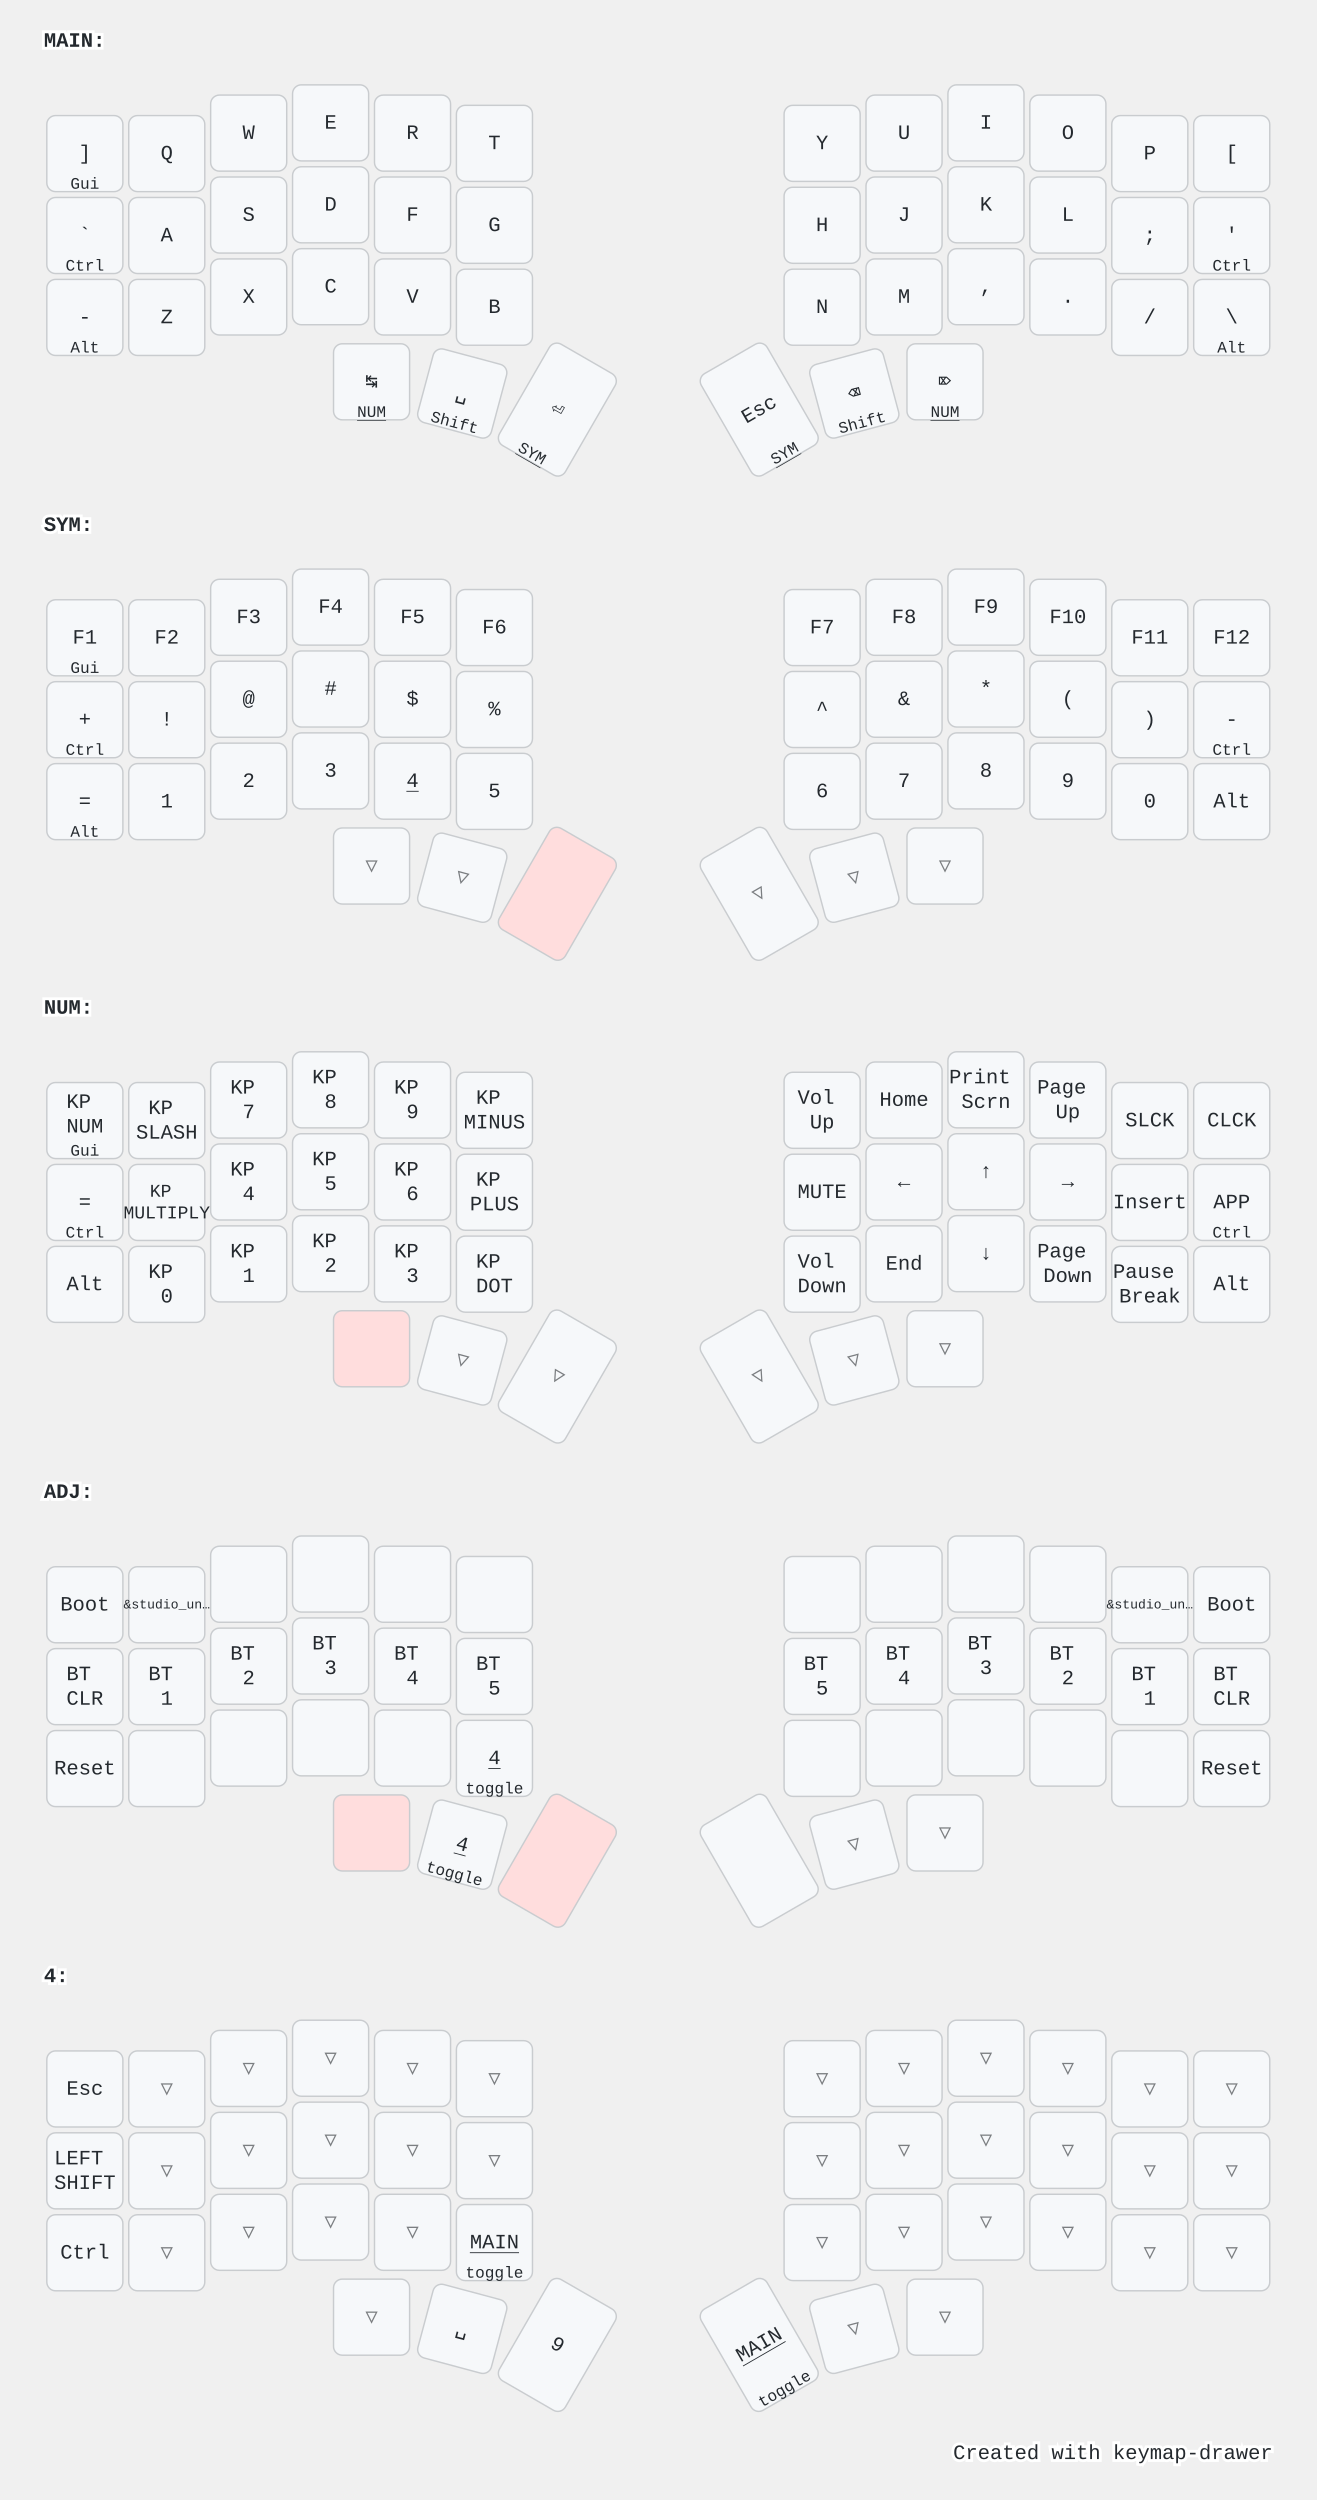
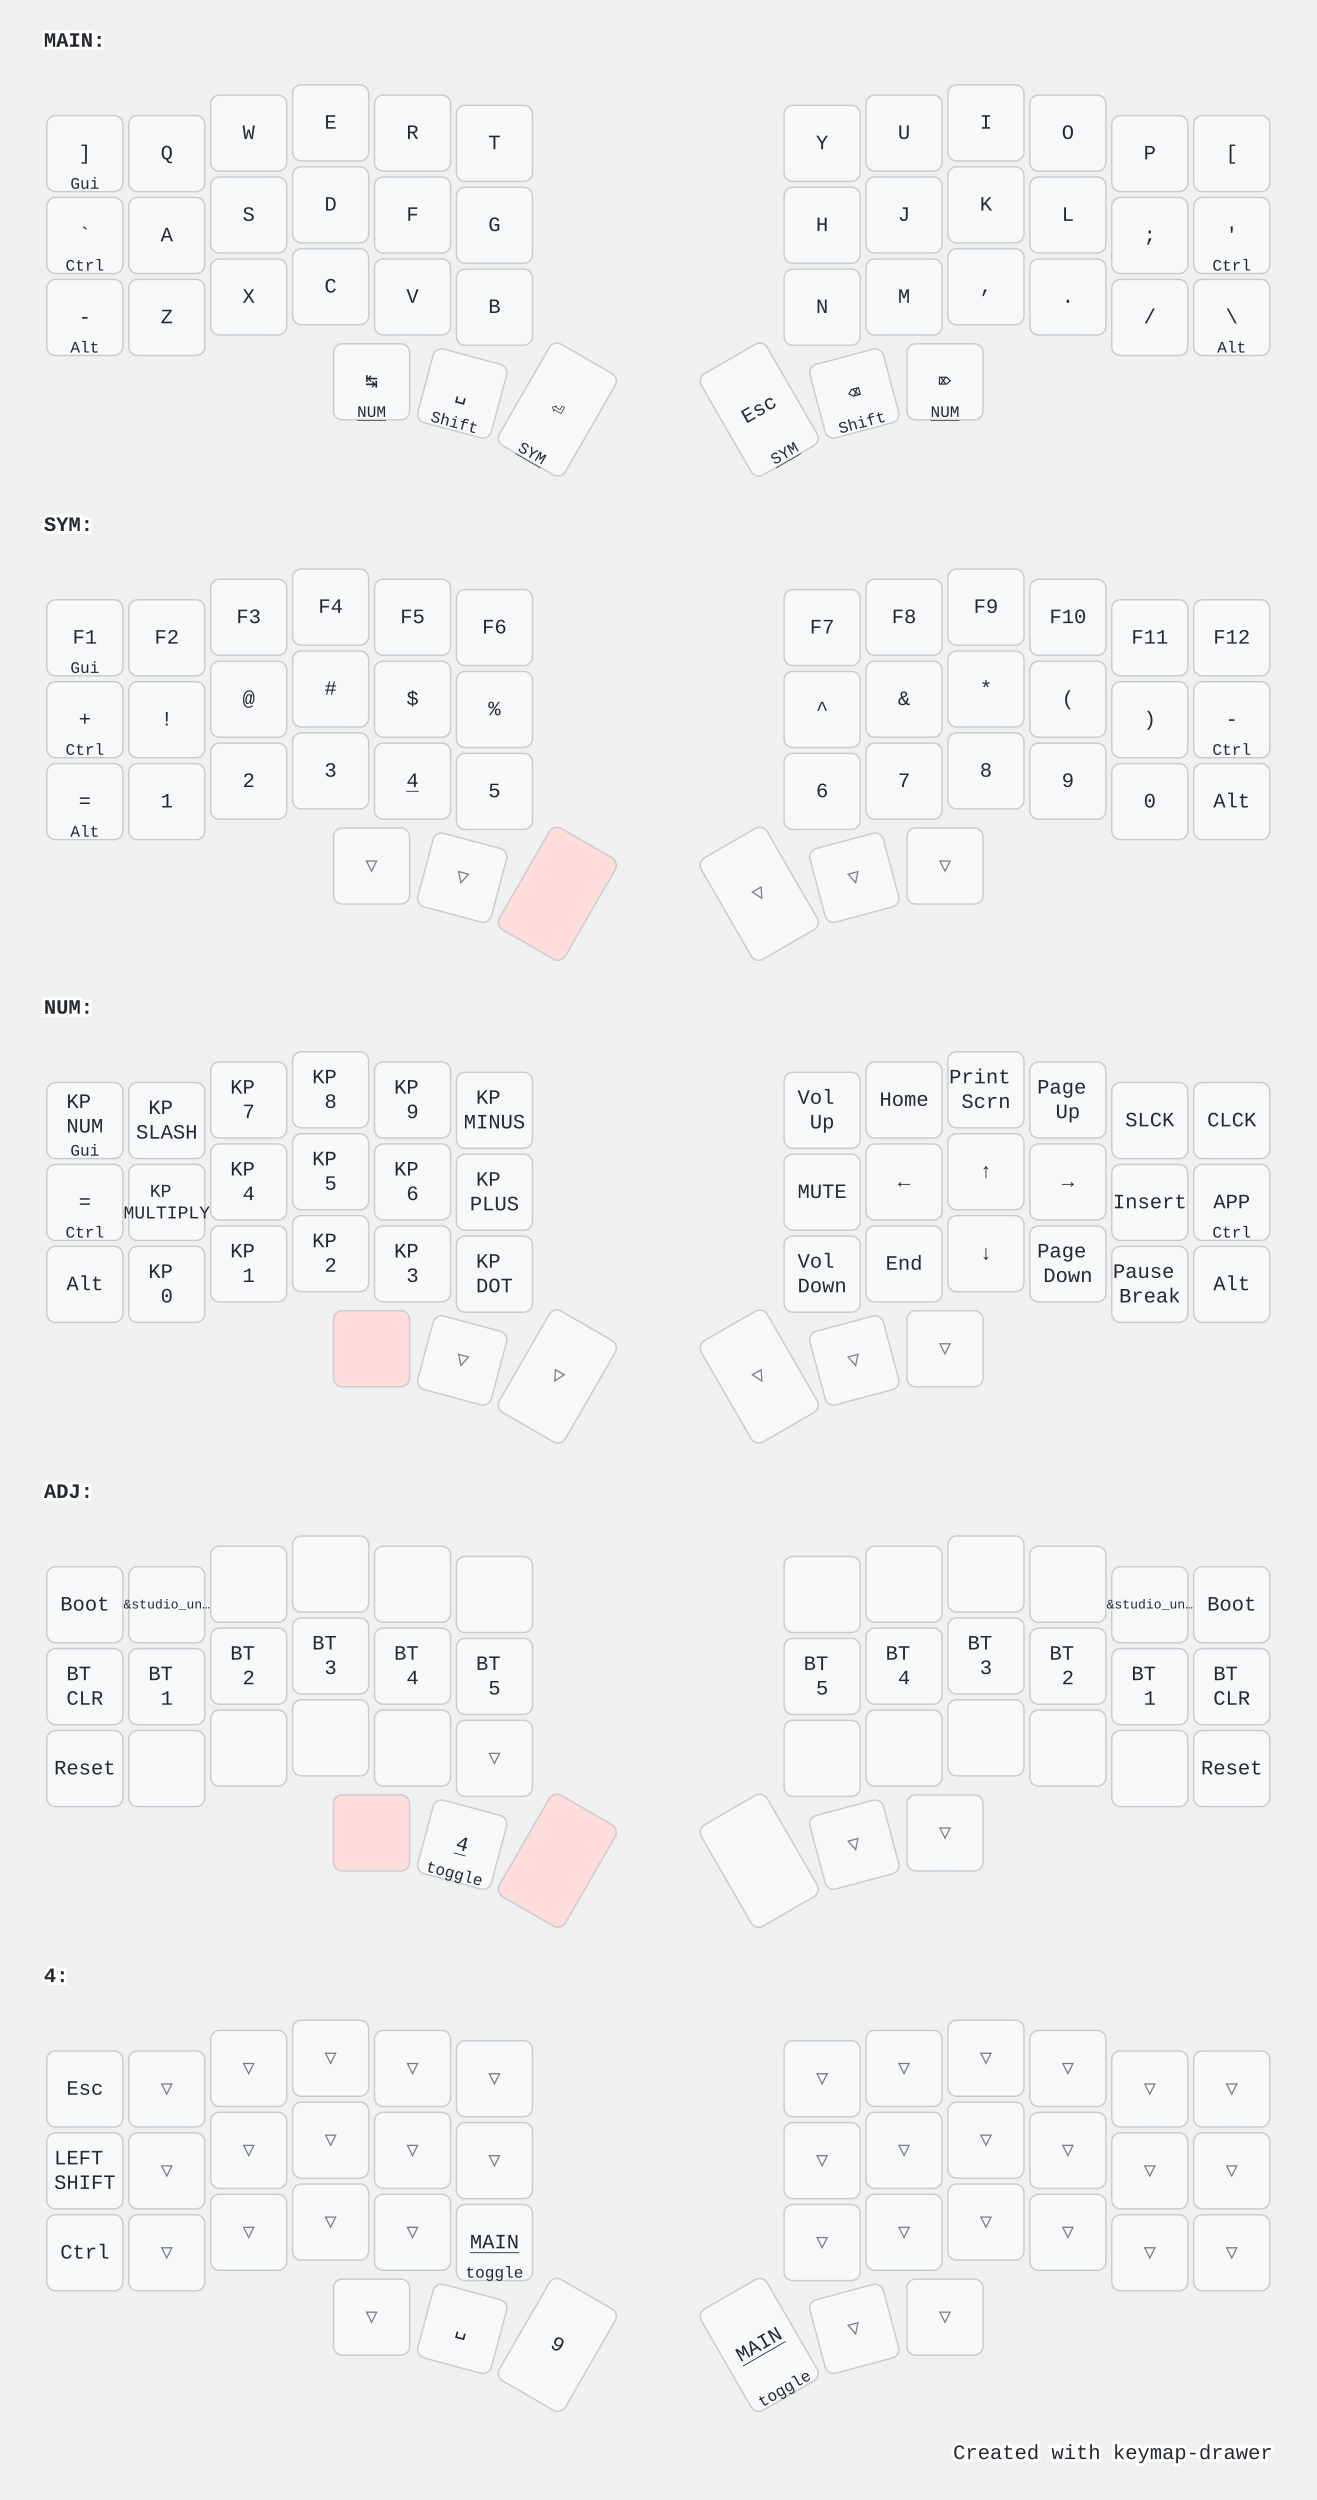
<svg xmlns="http://www.w3.org/2000/svg" width="900" height="1709" viewBox="0 0 900 1709" class="keymap">
  <style>/* inherit to force styles through use tags */
svg path {
    fill: inherit;
}

/* font and background color specifications */
svg.keymap {
    font-family: SFMono-Regular,Consolas,Liberation Mono,Menlo,monospace;
    font-size: 14px;
    font-kerning: normal;
    text-rendering: optimizeLegibility;
    fill: #24292e;
}

/* default key styling */
rect.key {
    fill: #f6f8fa;
}

rect.key, rect.combo {
    stroke: #c9cccf;
    stroke-width: 1;
}

/* default key side styling, only used is draw_key_sides is set */
rect.side {
    filter: brightness(90%);
}

/* color accent for combo boxes */
rect.combo, rect.combo-separate {
    fill: #cdf;
}

/* color accent for held keys */
rect.held, rect.combo.held {
    fill: #fdd;
}

/* color accent for ghost (optional) keys */
rect.ghost, rect.combo.ghost {
    stroke-dasharray: 4, 4;
    stroke-width: 2;
}

text {
    text-anchor: middle;
    dominant-baseline: middle;
}

/* styling for layer labels */
text.label {
    font-weight: bold;
    text-anchor: start;
    stroke: white;
    stroke-width: 4;
    paint-order: stroke;
}

/* styling for optional footer */
text.footer {
    text-anchor: end;
    dominant-baseline: auto;
    stroke: white;
    stroke-width: 4;
    paint-order: stroke;
}

/* styling for combo tap, and key non-tap label text */
text.combo, text.hold, text.shifted, text.left, text.right, text.tl, text.tr, text.bl, text.br {
    font-size: 11px;
}

text.hold, text.bl, text.br {
    text-anchor: middle;
    dominant-baseline: auto;
}

text.shifted, text.tl, text.tr {
    text-anchor: middle;
    dominant-baseline: hanging;
}

text.left, text.tl, text.bl {
    text-anchor: start;
}

text.right, text.tr, text.br {
    text-anchor: end;
}

text.layer-activator {
    text-decoration: underline;
}

/* styling for hold/shifted label text in combo box */
text.combo.hold, text.combo.shifted, text.combo.left, text.combo.right {
    font-size: 8px;
}

/* lighter symbol for transparent keys */
text.trans {
    fill: #7b7e81;
}

/* styling for combo dendrons */
path.combo {
    stroke-width: 1;
    stroke: gray;
    fill: none;
}

/* Start Tabler Icons Cleanup */
/* cannot use height/width with glyphs */
.icon-tabler &gt; path {
    fill: inherit;
    stroke: inherit;
    stroke-width: 2;
}
/* hide tabler's default box */
.icon-tabler &gt; path[stroke="none"][fill="none"] {
    visibility: hidden;
}
/* End Tabler Icons Cleanup */

@media (prefers-color-scheme: dark) {
svg.keymap { fill: #d1d6db; }
rect.key { fill: #3f4750; }
rect.key, rect.combo { stroke: #60666c; }
rect.combo, rect.combo-separate { fill: #1f3d7a; }
rect.held, rect.combo.held { fill: #854747; }
text.label, text.footer { stroke: black; }
text.trans { fill: #7e8184; }
path.combo { stroke: #7f7f7f; }

}</style>
  <g transform="translate(30, 0)" class="layer-MAIN">
    <text x="0" y="28" class="label" id="MAIN">MAIN:</text>
    <g transform="translate(0, 56)">
      <g transform="translate(28, 49)" class="key keypos-0">
        <rect rx="6" ry="6" x="-26" y="-26" width="52" height="52" class="key" />
        <text x="0" y="0" class="key tap">]</text>
        <text x="0" y="24" class="key hold">Gui</text>
      </g>
      <g transform="translate(84, 49)" class="key keypos-1">
        <rect rx="6" ry="6" x="-26" y="-26" width="52" height="52" class="key" />
        <text x="0" y="0" class="key tap">Q</text>
      </g>
      <g transform="translate(140, 35)" class="key keypos-2">
        <rect rx="6" ry="6" x="-26" y="-26" width="52" height="52" class="key" />
        <text x="0" y="0" class="key tap">W</text>
      </g>
      <g transform="translate(196, 28)" class="key keypos-3">
        <rect rx="6" ry="6" x="-26" y="-26" width="52" height="52" class="key" />
        <text x="0" y="0" class="key tap">E</text>
      </g>
      <g transform="translate(252, 35)" class="key keypos-4">
        <rect rx="6" ry="6" x="-26" y="-26" width="52" height="52" class="key" />
        <text x="0" y="0" class="key tap">R</text>
      </g>
      <g transform="translate(308, 42)" class="key keypos-5">
        <rect rx="6" ry="6" x="-26" y="-26" width="52" height="52" class="key" />
        <text x="0" y="0" class="key tap">T</text>
      </g>
      <g transform="translate(532, 42)" class="key keypos-6">
        <rect rx="6" ry="6" x="-26" y="-26" width="52" height="52" class="key" />
        <text x="0" y="0" class="key tap">Y</text>
      </g>
      <g transform="translate(588, 35)" class="key keypos-7">
        <rect rx="6" ry="6" x="-26" y="-26" width="52" height="52" class="key" />
        <text x="0" y="0" class="key tap">U</text>
      </g>
      <g transform="translate(644, 28)" class="key keypos-8">
        <rect rx="6" ry="6" x="-26" y="-26" width="52" height="52" class="key" />
        <text x="0" y="0" class="key tap">I</text>
      </g>
      <g transform="translate(700, 35)" class="key keypos-9">
        <rect rx="6" ry="6" x="-26" y="-26" width="52" height="52" class="key" />
        <text x="0" y="0" class="key tap">O</text>
      </g>
      <g transform="translate(756, 49)" class="key keypos-10">
        <rect rx="6" ry="6" x="-26" y="-26" width="52" height="52" class="key" />
        <text x="0" y="0" class="key tap">P</text>
      </g>
      <g transform="translate(812, 49)" class="key keypos-11">
        <rect rx="6" ry="6" x="-26" y="-26" width="52" height="52" class="key" />
        <text x="0" y="0" class="key tap">[</text>
      </g>
      <g transform="translate(28, 105)" class="key keypos-12">
        <rect rx="6" ry="6" x="-26" y="-26" width="52" height="52" class="key" />
        <text x="0" y="0" class="key tap">`</text>
        <text x="0" y="24" class="key hold">Ctrl</text>
      </g>
      <g transform="translate(84, 105)" class="key keypos-13">
        <rect rx="6" ry="6" x="-26" y="-26" width="52" height="52" class="key" />
        <text x="0" y="0" class="key tap">A</text>
      </g>
      <g transform="translate(140, 91)" class="key keypos-14">
        <rect rx="6" ry="6" x="-26" y="-26" width="52" height="52" class="key" />
        <text x="0" y="0" class="key tap">S</text>
      </g>
      <g transform="translate(196, 84)" class="key keypos-15">
        <rect rx="6" ry="6" x="-26" y="-26" width="52" height="52" class="key" />
        <text x="0" y="0" class="key tap">D</text>
      </g>
      <g transform="translate(252, 91)" class="key keypos-16">
        <rect rx="6" ry="6" x="-26" y="-26" width="52" height="52" class="key" />
        <text x="0" y="0" class="key tap">F</text>
      </g>
      <g transform="translate(308, 98)" class="key keypos-17">
        <rect rx="6" ry="6" x="-26" y="-26" width="52" height="52" class="key" />
        <text x="0" y="0" class="key tap">G</text>
      </g>
      <g transform="translate(532, 98)" class="key keypos-18">
        <rect rx="6" ry="6" x="-26" y="-26" width="52" height="52" class="key" />
        <text x="0" y="0" class="key tap">H</text>
      </g>
      <g transform="translate(588, 91)" class="key keypos-19">
        <rect rx="6" ry="6" x="-26" y="-26" width="52" height="52" class="key" />
        <text x="0" y="0" class="key tap">J</text>
      </g>
      <g transform="translate(644, 84)" class="key keypos-20">
        <rect rx="6" ry="6" x="-26" y="-26" width="52" height="52" class="key" />
        <text x="0" y="0" class="key tap">K</text>
      </g>
      <g transform="translate(700, 91)" class="key keypos-21">
        <rect rx="6" ry="6" x="-26" y="-26" width="52" height="52" class="key" />
        <text x="0" y="0" class="key tap">L</text>
      </g>
      <g transform="translate(756, 105)" class="key keypos-22">
        <rect rx="6" ry="6" x="-26" y="-26" width="52" height="52" class="key" />
        <text x="0" y="0" class="key tap">;</text>
      </g>
      <g transform="translate(812, 105)" class="key keypos-23">
        <rect rx="6" ry="6" x="-26" y="-26" width="52" height="52" class="key" />
        <text x="0" y="0" class="key tap">'</text>
        <text x="0" y="24" class="key hold">Ctrl</text>
      </g>
      <g transform="translate(28, 161)" class="key keypos-24">
        <rect rx="6" ry="6" x="-26" y="-26" width="52" height="52" class="key" />
        <text x="0" y="0" class="key tap">-</text>
        <text x="0" y="24" class="key hold">Alt</text>
      </g>
      <g transform="translate(84, 161)" class="key keypos-25">
        <rect rx="6" ry="6" x="-26" y="-26" width="52" height="52" class="key" />
        <text x="0" y="0" class="key tap">Z</text>
      </g>
      <g transform="translate(140, 147)" class="key keypos-26">
        <rect rx="6" ry="6" x="-26" y="-26" width="52" height="52" class="key" />
        <text x="0" y="0" class="key tap">X</text>
      </g>
      <g transform="translate(196, 140)" class="key keypos-27">
        <rect rx="6" ry="6" x="-26" y="-26" width="52" height="52" class="key" />
        <text x="0" y="0" class="key tap">C</text>
      </g>
      <g transform="translate(252, 147)" class="key keypos-28">
        <rect rx="6" ry="6" x="-26" y="-26" width="52" height="52" class="key" />
        <text x="0" y="0" class="key tap">V</text>
      </g>
      <g transform="translate(308, 154)" class="key keypos-29">
        <rect rx="6" ry="6" x="-26" y="-26" width="52" height="52" class="key" />
        <text x="0" y="0" class="key tap">B</text>
      </g>
      <g transform="translate(532, 154)" class="key keypos-30">
        <rect rx="6" ry="6" x="-26" y="-26" width="52" height="52" class="key" />
        <text x="0" y="0" class="key tap">N</text>
      </g>
      <g transform="translate(588, 147)" class="key keypos-31">
        <rect rx="6" ry="6" x="-26" y="-26" width="52" height="52" class="key" />
        <text x="0" y="0" class="key tap">M</text>
      </g>
      <g transform="translate(644, 140)" class="key keypos-32">
        <rect rx="6" ry="6" x="-26" y="-26" width="52" height="52" class="key" />
        <text x="0" y="0" class="key tap">,</text>
      </g>
      <g transform="translate(700, 147)" class="key keypos-33">
        <rect rx="6" ry="6" x="-26" y="-26" width="52" height="52" class="key" />
        <text x="0" y="0" class="key tap">.</text>
      </g>
      <g transform="translate(756, 161)" class="key keypos-34">
        <rect rx="6" ry="6" x="-26" y="-26" width="52" height="52" class="key" />
        <text x="0" y="0" class="key tap">/</text>
      </g>
      <g transform="translate(812, 161)" class="key keypos-35">
        <rect rx="6" ry="6" x="-26" y="-26" width="52" height="52" class="key" />
        <text x="0" y="0" class="key tap">\</text>
        <text x="0" y="24" class="key hold">Alt</text>
      </g>
      <g transform="translate(224, 205)" class="key keypos-36">
        <rect rx="6" ry="6" x="-26" y="-26" width="52" height="52" class="key" />
        <text x="0" y="0" class="key tap">↹</text>
        <a href="#NUM">
          <text x="0" y="24" class="key hold layer-activator">NUM</text>
        </a>
      </g>
      <g transform="translate(286, 213) rotate(15.0)" class="key keypos-37">
        <rect rx="6" ry="6" x="-26" y="-26" width="52" height="52" class="key" />
        <text x="0" y="0" class="key tap">␣</text>
        <text x="0" y="24" class="key hold">Shift</text>
      </g>
      <g transform="translate(351, 224) rotate(30.0)" class="key keypos-38">
        <rect rx="6" ry="6" x="-26" y="-40" width="52" height="80" class="key" />
        <text x="0" y="0" class="key tap">⏎</text>
        <a href="#SYM">
          <text x="0" y="38" class="key hold layer-activator">SYM</text>
        </a>
      </g>
      <g transform="translate(489, 224) rotate(-30.0)" class="key keypos-39">
        <rect rx="6" ry="6" x="-26" y="-40" width="52" height="80" class="key" />
        <text x="0" y="0" class="key tap">Esc</text>
        <a href="#SYM">
          <text x="0" y="38" class="key hold layer-activator">SYM</text>
        </a>
      </g>
      <g transform="translate(554, 213) rotate(-15.0)" class="key keypos-40">
        <rect rx="6" ry="6" x="-26" y="-26" width="52" height="52" class="key" />
        <text x="0" y="0" class="key tap">⌫</text>
        <text x="0" y="24" class="key hold">Shift</text>
      </g>
      <g transform="translate(616, 205)" class="key keypos-41">
        <rect rx="6" ry="6" x="-26" y="-26" width="52" height="52" class="key" />
        <text x="0" y="0" class="key tap">⌦</text>
        <a href="#NUM">
          <text x="0" y="24" class="key hold layer-activator">NUM</text>
        </a>
      </g>
    </g>
  </g>
  <g transform="translate(30, 331)" class="layer-SYM">
    <text x="0" y="28" class="label" id="SYM">SYM:</text>
    <g transform="translate(0, 56)">
      <g transform="translate(28, 49)" class="key keypos-0">
        <rect rx="6" ry="6" x="-26" y="-26" width="52" height="52" class="key" />
        <text x="0" y="0" class="key tap">F1</text>
        <text x="0" y="24" class="key hold">Gui</text>
      </g>
      <g transform="translate(84, 49)" class="key keypos-1">
        <rect rx="6" ry="6" x="-26" y="-26" width="52" height="52" class="key" />
        <text x="0" y="0" class="key tap">F2</text>
      </g>
      <g transform="translate(140, 35)" class="key keypos-2">
        <rect rx="6" ry="6" x="-26" y="-26" width="52" height="52" class="key" />
        <text x="0" y="0" class="key tap">F3</text>
      </g>
      <g transform="translate(196, 28)" class="key keypos-3">
        <rect rx="6" ry="6" x="-26" y="-26" width="52" height="52" class="key" />
        <text x="0" y="0" class="key tap">F4</text>
      </g>
      <g transform="translate(252, 35)" class="key keypos-4">
        <rect rx="6" ry="6" x="-26" y="-26" width="52" height="52" class="key" />
        <text x="0" y="0" class="key tap">F5</text>
      </g>
      <g transform="translate(308, 42)" class="key keypos-5">
        <rect rx="6" ry="6" x="-26" y="-26" width="52" height="52" class="key" />
        <text x="0" y="0" class="key tap">F6</text>
      </g>
      <g transform="translate(532, 42)" class="key keypos-6">
        <rect rx="6" ry="6" x="-26" y="-26" width="52" height="52" class="key" />
        <text x="0" y="0" class="key tap">F7</text>
      </g>
      <g transform="translate(588, 35)" class="key keypos-7">
        <rect rx="6" ry="6" x="-26" y="-26" width="52" height="52" class="key" />
        <text x="0" y="0" class="key tap">F8</text>
      </g>
      <g transform="translate(644, 28)" class="key keypos-8">
        <rect rx="6" ry="6" x="-26" y="-26" width="52" height="52" class="key" />
        <text x="0" y="0" class="key tap">F9</text>
      </g>
      <g transform="translate(700, 35)" class="key keypos-9">
        <rect rx="6" ry="6" x="-26" y="-26" width="52" height="52" class="key" />
        <text x="0" y="0" class="key tap">F10</text>
      </g>
      <g transform="translate(756, 49)" class="key keypos-10">
        <rect rx="6" ry="6" x="-26" y="-26" width="52" height="52" class="key" />
        <text x="0" y="0" class="key tap">F11</text>
      </g>
      <g transform="translate(812, 49)" class="key keypos-11">
        <rect rx="6" ry="6" x="-26" y="-26" width="52" height="52" class="key" />
        <text x="0" y="0" class="key tap">F12</text>
      </g>
      <g transform="translate(28, 105)" class="key keypos-12">
        <rect rx="6" ry="6" x="-26" y="-26" width="52" height="52" class="key" />
        <text x="0" y="0" class="key tap">+</text>
        <text x="0" y="24" class="key hold">Ctrl</text>
      </g>
      <g transform="translate(84, 105)" class="key keypos-13">
        <rect rx="6" ry="6" x="-26" y="-26" width="52" height="52" class="key" />
        <text x="0" y="0" class="key tap">!</text>
      </g>
      <g transform="translate(140, 91)" class="key keypos-14">
        <rect rx="6" ry="6" x="-26" y="-26" width="52" height="52" class="key" />
        <text x="0" y="0" class="key tap">@</text>
      </g>
      <g transform="translate(196, 84)" class="key keypos-15">
        <rect rx="6" ry="6" x="-26" y="-26" width="52" height="52" class="key" />
        <text x="0" y="0" class="key tap">#</text>
      </g>
      <g transform="translate(252, 91)" class="key keypos-16">
        <rect rx="6" ry="6" x="-26" y="-26" width="52" height="52" class="key" />
        <text x="0" y="0" class="key tap">$</text>
      </g>
      <g transform="translate(308, 98)" class="key keypos-17">
        <rect rx="6" ry="6" x="-26" y="-26" width="52" height="52" class="key" />
        <text x="0" y="0" class="key tap">%</text>
      </g>
      <g transform="translate(532, 98)" class="key keypos-18">
        <rect rx="6" ry="6" x="-26" y="-26" width="52" height="52" class="key" />
        <text x="0" y="0" class="key tap">^</text>
      </g>
      <g transform="translate(588, 91)" class="key keypos-19">
        <rect rx="6" ry="6" x="-26" y="-26" width="52" height="52" class="key" />
        <text x="0" y="0" class="key tap">&amp;</text>
      </g>
      <g transform="translate(644, 84)" class="key keypos-20">
        <rect rx="6" ry="6" x="-26" y="-26" width="52" height="52" class="key" />
        <text x="0" y="0" class="key tap">*</text>
      </g>
      <g transform="translate(700, 91)" class="key keypos-21">
        <rect rx="6" ry="6" x="-26" y="-26" width="52" height="52" class="key" />
        <text x="0" y="0" class="key tap">(</text>
      </g>
      <g transform="translate(756, 105)" class="key keypos-22">
        <rect rx="6" ry="6" x="-26" y="-26" width="52" height="52" class="key" />
        <text x="0" y="0" class="key tap">)</text>
      </g>
      <g transform="translate(812, 105)" class="key keypos-23">
        <rect rx="6" ry="6" x="-26" y="-26" width="52" height="52" class="key" />
        <text x="0" y="0" class="key tap">-</text>
        <text x="0" y="24" class="key hold">Ctrl</text>
      </g>
      <g transform="translate(28, 161)" class="key keypos-24">
        <rect rx="6" ry="6" x="-26" y="-26" width="52" height="52" class="key" />
        <text x="0" y="0" class="key tap">=</text>
        <text x="0" y="24" class="key hold">Alt</text>
      </g>
      <g transform="translate(84, 161)" class="key keypos-25">
        <rect rx="6" ry="6" x="-26" y="-26" width="52" height="52" class="key" />
        <text x="0" y="0" class="key tap">1</text>
      </g>
      <g transform="translate(140, 147)" class="key keypos-26">
        <rect rx="6" ry="6" x="-26" y="-26" width="52" height="52" class="key" />
        <text x="0" y="0" class="key tap">2</text>
      </g>
      <g transform="translate(196, 140)" class="key keypos-27">
        <rect rx="6" ry="6" x="-26" y="-26" width="52" height="52" class="key" />
        <text x="0" y="0" class="key tap">3</text>
      </g>
      <g transform="translate(252, 147)" class="key keypos-28">
        <rect rx="6" ry="6" x="-26" y="-26" width="52" height="52" class="key" />
        <a href="#x_x">
          <text x="0" y="0" class="key tap layer-activator">4</text>
        </a>
      </g>
      <g transform="translate(308, 154)" class="key keypos-29">
        <rect rx="6" ry="6" x="-26" y="-26" width="52" height="52" class="key" />
        <text x="0" y="0" class="key tap">5</text>
      </g>
      <g transform="translate(532, 154)" class="key keypos-30">
        <rect rx="6" ry="6" x="-26" y="-26" width="52" height="52" class="key" />
        <text x="0" y="0" class="key tap">6</text>
      </g>
      <g transform="translate(588, 147)" class="key keypos-31">
        <rect rx="6" ry="6" x="-26" y="-26" width="52" height="52" class="key" />
        <text x="0" y="0" class="key tap">7</text>
      </g>
      <g transform="translate(644, 140)" class="key keypos-32">
        <rect rx="6" ry="6" x="-26" y="-26" width="52" height="52" class="key" />
        <text x="0" y="0" class="key tap">8</text>
      </g>
      <g transform="translate(700, 147)" class="key keypos-33">
        <rect rx="6" ry="6" x="-26" y="-26" width="52" height="52" class="key" />
        <text x="0" y="0" class="key tap">9</text>
      </g>
      <g transform="translate(756, 161)" class="key keypos-34">
        <rect rx="6" ry="6" x="-26" y="-26" width="52" height="52" class="key" />
        <text x="0" y="0" class="key tap">0</text>
      </g>
      <g transform="translate(812, 161)" class="key keypos-35">
        <rect rx="6" ry="6" x="-26" y="-26" width="52" height="52" class="key" />
        <text x="0" y="0" class="key tap">Alt</text>
      </g>
      <g transform="translate(224, 205)" class="key trans keypos-36">
        <rect rx="6" ry="6" x="-26" y="-26" width="52" height="52" class="key trans" />
        <text x="0" y="0" class="key trans tap">▽</text>
      </g>
      <g transform="translate(286, 213) rotate(15.0)" class="key trans keypos-37">
        <rect rx="6" ry="6" x="-26" y="-26" width="52" height="52" class="key trans" />
        <text x="0" y="0" class="key trans tap">▽</text>
      </g>
      <g transform="translate(351, 224) rotate(30.0)" class="key held keypos-38">
        <rect rx="6" ry="6" x="-26" y="-40" width="52" height="80" class="key held" />
      </g>
      <g transform="translate(489, 224) rotate(-30.0)" class="key trans keypos-39">
        <rect rx="6" ry="6" x="-26" y="-40" width="52" height="80" class="key trans" />
        <text x="0" y="0" class="key trans tap">▽</text>
      </g>
      <g transform="translate(554, 213) rotate(-15.0)" class="key trans keypos-40">
        <rect rx="6" ry="6" x="-26" y="-26" width="52" height="52" class="key trans" />
        <text x="0" y="0" class="key trans tap">▽</text>
      </g>
      <g transform="translate(616, 205)" class="key trans keypos-41">
        <rect rx="6" ry="6" x="-26" y="-26" width="52" height="52" class="key trans" />
        <text x="0" y="0" class="key trans tap">▽</text>
      </g>
    </g>
  </g>
  <g transform="translate(30, 661)" class="layer-NUM">
    <text x="0" y="28" class="label" id="NUM">NUM:</text>
    <g transform="translate(0, 56)">
      <g transform="translate(28, 49)" class="key keypos-0">
        <rect rx="6" ry="6" x="-26" y="-26" width="52" height="52" class="key" />
        <text x="0" y="0" class="key tap">
          <tspan x="0" dy="-0.9em">KP</tspan>
          <tspan x="0" dy="1.2em">NUM</tspan>
        </text>
        <text x="0" y="24" class="key hold">Gui</text>
      </g>
      <g transform="translate(84, 49)" class="key keypos-1">
        <rect rx="6" ry="6" x="-26" y="-26" width="52" height="52" class="key" />
        <text x="0" y="0" class="key tap">
          <tspan x="0" dy="-0.6em">KP</tspan>
          <tspan x="0" dy="1.2em">SLASH</tspan>
        </text>
      </g>
      <g transform="translate(140, 35)" class="key keypos-2">
        <rect rx="6" ry="6" x="-26" y="-26" width="52" height="52" class="key" />
        <text x="0" y="0" class="key tap">
          <tspan x="0" dy="-0.6em">KP</tspan>
          <tspan x="0" dy="1.2em">7</tspan>
        </text>
      </g>
      <g transform="translate(196, 28)" class="key keypos-3">
        <rect rx="6" ry="6" x="-26" y="-26" width="52" height="52" class="key" />
        <text x="0" y="0" class="key tap">
          <tspan x="0" dy="-0.6em">KP</tspan>
          <tspan x="0" dy="1.2em">8</tspan>
        </text>
      </g>
      <g transform="translate(252, 35)" class="key keypos-4">
        <rect rx="6" ry="6" x="-26" y="-26" width="52" height="52" class="key" />
        <text x="0" y="0" class="key tap">
          <tspan x="0" dy="-0.6em">KP</tspan>
          <tspan x="0" dy="1.2em">9</tspan>
        </text>
      </g>
      <g transform="translate(308, 42)" class="key keypos-5">
        <rect rx="6" ry="6" x="-26" y="-26" width="52" height="52" class="key" />
        <text x="0" y="0" class="key tap">
          <tspan x="0" dy="-0.6em">KP</tspan>
          <tspan x="0" dy="1.2em">MINUS</tspan>
        </text>
      </g>
      <g transform="translate(532, 42)" class="key keypos-6">
        <rect rx="6" ry="6" x="-26" y="-26" width="52" height="52" class="key" />
        <text x="0" y="0" class="key tap">
          <tspan x="0" dy="-0.6em">Vol</tspan>
          <tspan x="0" dy="1.2em">Up</tspan>
        </text>
      </g>
      <g transform="translate(588, 35)" class="key keypos-7">
        <rect rx="6" ry="6" x="-26" y="-26" width="52" height="52" class="key" />
        <text x="0" y="0" class="key tap">Home</text>
      </g>
      <g transform="translate(644, 28)" class="key keypos-8">
        <rect rx="6" ry="6" x="-26" y="-26" width="52" height="52" class="key" />
        <text x="0" y="0" class="key tap">
          <tspan x="0" dy="-0.6em">Print</tspan>
          <tspan x="0" dy="1.2em">Scrn</tspan>
        </text>
      </g>
      <g transform="translate(700, 35)" class="key keypos-9">
        <rect rx="6" ry="6" x="-26" y="-26" width="52" height="52" class="key" />
        <text x="0" y="0" class="key tap">
          <tspan x="0" dy="-0.6em">Page</tspan>
          <tspan x="0" dy="1.2em">Up</tspan>
        </text>
      </g>
      <g transform="translate(756, 49)" class="key keypos-10">
        <rect rx="6" ry="6" x="-26" y="-26" width="52" height="52" class="key" />
        <text x="0" y="0" class="key tap">SLCK</text>
      </g>
      <g transform="translate(812, 49)" class="key keypos-11">
        <rect rx="6" ry="6" x="-26" y="-26" width="52" height="52" class="key" />
        <text x="0" y="0" class="key tap">CLCK</text>
      </g>
      <g transform="translate(28, 105)" class="key keypos-12">
        <rect rx="6" ry="6" x="-26" y="-26" width="52" height="52" class="key" />
        <text x="0" y="0" class="key tap">=</text>
        <text x="0" y="24" class="key hold">Ctrl</text>
      </g>
      <g transform="translate(84, 105)" class="key keypos-13">
        <rect rx="6" ry="6" x="-26" y="-26" width="52" height="52" class="key" />
        <text x="0" y="0" class="key tap">
          <tspan x="0" dy="-0.6em" style="font-size: 88%">KP</tspan>
          <tspan x="0" dy="1.2em" style="font-size: 88%">MULTIPLY</tspan>
        </text>
      </g>
      <g transform="translate(140, 91)" class="key keypos-14">
        <rect rx="6" ry="6" x="-26" y="-26" width="52" height="52" class="key" />
        <text x="0" y="0" class="key tap">
          <tspan x="0" dy="-0.6em">KP</tspan>
          <tspan x="0" dy="1.2em">4</tspan>
        </text>
      </g>
      <g transform="translate(196, 84)" class="key keypos-15">
        <rect rx="6" ry="6" x="-26" y="-26" width="52" height="52" class="key" />
        <text x="0" y="0" class="key tap">
          <tspan x="0" dy="-0.6em">KP</tspan>
          <tspan x="0" dy="1.2em">5</tspan>
        </text>
      </g>
      <g transform="translate(252, 91)" class="key keypos-16">
        <rect rx="6" ry="6" x="-26" y="-26" width="52" height="52" class="key" />
        <text x="0" y="0" class="key tap">
          <tspan x="0" dy="-0.6em">KP</tspan>
          <tspan x="0" dy="1.2em">6</tspan>
        </text>
      </g>
      <g transform="translate(308, 98)" class="key keypos-17">
        <rect rx="6" ry="6" x="-26" y="-26" width="52" height="52" class="key" />
        <text x="0" y="0" class="key tap">
          <tspan x="0" dy="-0.6em">KP</tspan>
          <tspan x="0" dy="1.2em">PLUS</tspan>
        </text>
      </g>
      <g transform="translate(532, 98)" class="key keypos-18">
        <rect rx="6" ry="6" x="-26" y="-26" width="52" height="52" class="key" />
        <text x="0" y="0" class="key tap">MUTE</text>
      </g>
      <g transform="translate(588, 91)" class="key keypos-19">
        <rect rx="6" ry="6" x="-26" y="-26" width="52" height="52" class="key" />
        <text x="0" y="0" class="key tap">←</text>
      </g>
      <g transform="translate(644, 84)" class="key keypos-20">
        <rect rx="6" ry="6" x="-26" y="-26" width="52" height="52" class="key" />
        <text x="0" y="0" class="key tap">↑</text>
      </g>
      <g transform="translate(700, 91)" class="key keypos-21">
        <rect rx="6" ry="6" x="-26" y="-26" width="52" height="52" class="key" />
        <text x="0" y="0" class="key tap">→</text>
      </g>
      <g transform="translate(756, 105)" class="key keypos-22">
        <rect rx="6" ry="6" x="-26" y="-26" width="52" height="52" class="key" />
        <text x="0" y="0" class="key tap">Insert</text>
      </g>
      <g transform="translate(812, 105)" class="key keypos-23">
        <rect rx="6" ry="6" x="-26" y="-26" width="52" height="52" class="key" />
        <text x="0" y="0" class="key tap">APP</text>
        <text x="0" y="24" class="key hold">Ctrl</text>
      </g>
      <g transform="translate(28, 161)" class="key keypos-24">
        <rect rx="6" ry="6" x="-26" y="-26" width="52" height="52" class="key" />
        <text x="0" y="0" class="key tap">Alt</text>
      </g>
      <g transform="translate(84, 161)" class="key keypos-25">
        <rect rx="6" ry="6" x="-26" y="-26" width="52" height="52" class="key" />
        <text x="0" y="0" class="key tap">
          <tspan x="0" dy="-0.6em">KP</tspan>
          <tspan x="0" dy="1.2em">0</tspan>
        </text>
      </g>
      <g transform="translate(140, 147)" class="key keypos-26">
        <rect rx="6" ry="6" x="-26" y="-26" width="52" height="52" class="key" />
        <text x="0" y="0" class="key tap">
          <tspan x="0" dy="-0.6em">KP</tspan>
          <tspan x="0" dy="1.2em">1</tspan>
        </text>
      </g>
      <g transform="translate(196, 140)" class="key keypos-27">
        <rect rx="6" ry="6" x="-26" y="-26" width="52" height="52" class="key" />
        <text x="0" y="0" class="key tap">
          <tspan x="0" dy="-0.6em">KP</tspan>
          <tspan x="0" dy="1.2em">2</tspan>
        </text>
      </g>
      <g transform="translate(252, 147)" class="key keypos-28">
        <rect rx="6" ry="6" x="-26" y="-26" width="52" height="52" class="key" />
        <text x="0" y="0" class="key tap">
          <tspan x="0" dy="-0.6em">KP</tspan>
          <tspan x="0" dy="1.2em">3</tspan>
        </text>
      </g>
      <g transform="translate(308, 154)" class="key keypos-29">
        <rect rx="6" ry="6" x="-26" y="-26" width="52" height="52" class="key" />
        <text x="0" y="0" class="key tap">
          <tspan x="0" dy="-0.6em">KP</tspan>
          <tspan x="0" dy="1.2em">DOT</tspan>
        </text>
      </g>
      <g transform="translate(532, 154)" class="key keypos-30">
        <rect rx="6" ry="6" x="-26" y="-26" width="52" height="52" class="key" />
        <text x="0" y="0" class="key tap">
          <tspan x="0" dy="-0.6em">Vol</tspan>
          <tspan x="0" dy="1.2em">Down</tspan>
        </text>
      </g>
      <g transform="translate(588, 147)" class="key keypos-31">
        <rect rx="6" ry="6" x="-26" y="-26" width="52" height="52" class="key" />
        <text x="0" y="0" class="key tap">End</text>
      </g>
      <g transform="translate(644, 140)" class="key keypos-32">
        <rect rx="6" ry="6" x="-26" y="-26" width="52" height="52" class="key" />
        <text x="0" y="0" class="key tap">↓</text>
      </g>
      <g transform="translate(700, 147)" class="key keypos-33">
        <rect rx="6" ry="6" x="-26" y="-26" width="52" height="52" class="key" />
        <text x="0" y="0" class="key tap">
          <tspan x="0" dy="-0.6em">Page</tspan>
          <tspan x="0" dy="1.2em">Down</tspan>
        </text>
      </g>
      <g transform="translate(756, 161)" class="key keypos-34">
        <rect rx="6" ry="6" x="-26" y="-26" width="52" height="52" class="key" />
        <text x="0" y="0" class="key tap">
          <tspan x="0" dy="-0.6em">Pause</tspan>
          <tspan x="0" dy="1.2em">Break</tspan>
        </text>
      </g>
      <g transform="translate(812, 161)" class="key keypos-35">
        <rect rx="6" ry="6" x="-26" y="-26" width="52" height="52" class="key" />
        <text x="0" y="0" class="key tap">Alt</text>
      </g>
      <g transform="translate(224, 205)" class="key held keypos-36">
        <rect rx="6" ry="6" x="-26" y="-26" width="52" height="52" class="key held" />
      </g>
      <g transform="translate(286, 213) rotate(15.0)" class="key trans keypos-37">
        <rect rx="6" ry="6" x="-26" y="-26" width="52" height="52" class="key trans" />
        <text x="0" y="0" class="key trans tap">▽</text>
      </g>
      <g transform="translate(351, 224) rotate(30.0)" class="key trans keypos-38">
        <rect rx="6" ry="6" x="-26" y="-40" width="52" height="80" class="key trans" />
        <text x="0" y="0" class="key trans tap">▽</text>
      </g>
      <g transform="translate(489, 224) rotate(-30.0)" class="key trans keypos-39">
        <rect rx="6" ry="6" x="-26" y="-40" width="52" height="80" class="key trans" />
        <text x="0" y="0" class="key trans tap">▽</text>
      </g>
      <g transform="translate(554, 213) rotate(-15.0)" class="key trans keypos-40">
        <rect rx="6" ry="6" x="-26" y="-26" width="52" height="52" class="key trans" />
        <text x="0" y="0" class="key trans tap">▽</text>
      </g>
      <g transform="translate(616, 205)" class="key trans keypos-41">
        <rect rx="6" ry="6" x="-26" y="-26" width="52" height="52" class="key trans" />
        <text x="0" y="0" class="key trans tap">▽</text>
      </g>
    </g>
  </g>
  <g transform="translate(30, 992)" class="layer-ADJ">
    <text x="0" y="28" class="label" id="ADJ">ADJ:</text>
    <g transform="translate(0, 56)">
      <g transform="translate(28, 49)" class="key keypos-0">
        <rect rx="6" ry="6" x="-26" y="-26" width="52" height="52" class="key" />
        <text x="0" y="0" class="key tap">Boot</text>
      </g>
      <g transform="translate(84, 49)" class="key keypos-1">
        <rect rx="6" ry="6" x="-26" y="-26" width="52" height="52" class="key" />
        <text x="0" y="0" class="key tap">
          <tspan style="font-size: 64%">&amp;studio_un…</tspan>
        </text>
      </g>
      <g transform="translate(140, 35)" class="key keypos-2">
        <rect rx="6" ry="6" x="-26" y="-26" width="52" height="52" class="key" />
      </g>
      <g transform="translate(196, 28)" class="key keypos-3">
        <rect rx="6" ry="6" x="-26" y="-26" width="52" height="52" class="key" />
      </g>
      <g transform="translate(252, 35)" class="key keypos-4">
        <rect rx="6" ry="6" x="-26" y="-26" width="52" height="52" class="key" />
      </g>
      <g transform="translate(308, 42)" class="key keypos-5">
        <rect rx="6" ry="6" x="-26" y="-26" width="52" height="52" class="key" />
      </g>
      <g transform="translate(532, 42)" class="key keypos-6">
        <rect rx="6" ry="6" x="-26" y="-26" width="52" height="52" class="key" />
      </g>
      <g transform="translate(588, 35)" class="key keypos-7">
        <rect rx="6" ry="6" x="-26" y="-26" width="52" height="52" class="key" />
      </g>
      <g transform="translate(644, 28)" class="key keypos-8">
        <rect rx="6" ry="6" x="-26" y="-26" width="52" height="52" class="key" />
      </g>
      <g transform="translate(700, 35)" class="key keypos-9">
        <rect rx="6" ry="6" x="-26" y="-26" width="52" height="52" class="key" />
      </g>
      <g transform="translate(756, 49)" class="key keypos-10">
        <rect rx="6" ry="6" x="-26" y="-26" width="52" height="52" class="key" />
        <text x="0" y="0" class="key tap">
          <tspan style="font-size: 64%">&amp;studio_un…</tspan>
        </text>
      </g>
      <g transform="translate(812, 49)" class="key keypos-11">
        <rect rx="6" ry="6" x="-26" y="-26" width="52" height="52" class="key" />
        <text x="0" y="0" class="key tap">Boot</text>
      </g>
      <g transform="translate(28, 105)" class="key keypos-12">
        <rect rx="6" ry="6" x="-26" y="-26" width="52" height="52" class="key" />
        <text x="0" y="0" class="key tap">
          <tspan x="0" dy="-0.6em">BT</tspan>
          <tspan x="0" dy="1.2em">CLR</tspan>
        </text>
      </g>
      <g transform="translate(84, 105)" class="key keypos-13">
        <rect rx="6" ry="6" x="-26" y="-26" width="52" height="52" class="key" />
        <text x="0" y="0" class="key tap">
          <tspan x="0" dy="-0.6em">BT</tspan>
          <tspan x="0" dy="1.2em">1</tspan>
        </text>
      </g>
      <g transform="translate(140, 91)" class="key keypos-14">
        <rect rx="6" ry="6" x="-26" y="-26" width="52" height="52" class="key" />
        <text x="0" y="0" class="key tap">
          <tspan x="0" dy="-0.6em">BT</tspan>
          <tspan x="0" dy="1.2em">2</tspan>
        </text>
      </g>
      <g transform="translate(196, 84)" class="key keypos-15">
        <rect rx="6" ry="6" x="-26" y="-26" width="52" height="52" class="key" />
        <text x="0" y="0" class="key tap">
          <tspan x="0" dy="-0.6em">BT</tspan>
          <tspan x="0" dy="1.2em">3</tspan>
        </text>
      </g>
      <g transform="translate(252, 91)" class="key keypos-16">
        <rect rx="6" ry="6" x="-26" y="-26" width="52" height="52" class="key" />
        <text x="0" y="0" class="key tap">
          <tspan x="0" dy="-0.6em">BT</tspan>
          <tspan x="0" dy="1.2em">4</tspan>
        </text>
      </g>
      <g transform="translate(308, 98)" class="key keypos-17">
        <rect rx="6" ry="6" x="-26" y="-26" width="52" height="52" class="key" />
        <text x="0" y="0" class="key tap">
          <tspan x="0" dy="-0.6em">BT</tspan>
          <tspan x="0" dy="1.2em">5</tspan>
        </text>
      </g>
      <g transform="translate(532, 98)" class="key keypos-18">
        <rect rx="6" ry="6" x="-26" y="-26" width="52" height="52" class="key" />
        <text x="0" y="0" class="key tap">
          <tspan x="0" dy="-0.6em">BT</tspan>
          <tspan x="0" dy="1.2em">5</tspan>
        </text>
      </g>
      <g transform="translate(588, 91)" class="key keypos-19">
        <rect rx="6" ry="6" x="-26" y="-26" width="52" height="52" class="key" />
        <text x="0" y="0" class="key tap">
          <tspan x="0" dy="-0.6em">BT</tspan>
          <tspan x="0" dy="1.2em">4</tspan>
        </text>
      </g>
      <g transform="translate(644, 84)" class="key keypos-20">
        <rect rx="6" ry="6" x="-26" y="-26" width="52" height="52" class="key" />
        <text x="0" y="0" class="key tap">
          <tspan x="0" dy="-0.6em">BT</tspan>
          <tspan x="0" dy="1.2em">3</tspan>
        </text>
      </g>
      <g transform="translate(700, 91)" class="key keypos-21">
        <rect rx="6" ry="6" x="-26" y="-26" width="52" height="52" class="key" />
        <text x="0" y="0" class="key tap">
          <tspan x="0" dy="-0.6em">BT</tspan>
          <tspan x="0" dy="1.2em">2</tspan>
        </text>
      </g>
      <g transform="translate(756, 105)" class="key keypos-22">
        <rect rx="6" ry="6" x="-26" y="-26" width="52" height="52" class="key" />
        <text x="0" y="0" class="key tap">
          <tspan x="0" dy="-0.6em">BT</tspan>
          <tspan x="0" dy="1.2em">1</tspan>
        </text>
      </g>
      <g transform="translate(812, 105)" class="key keypos-23">
        <rect rx="6" ry="6" x="-26" y="-26" width="52" height="52" class="key" />
        <text x="0" y="0" class="key tap">
          <tspan x="0" dy="-0.6em">BT</tspan>
          <tspan x="0" dy="1.2em">CLR</tspan>
        </text>
      </g>
      <g transform="translate(28, 161)" class="key keypos-24">
        <rect rx="6" ry="6" x="-26" y="-26" width="52" height="52" class="key" />
        <text x="0" y="0" class="key tap">Reset</text>
      </g>
      <g transform="translate(84, 161)" class="key keypos-25">
        <rect rx="6" ry="6" x="-26" y="-26" width="52" height="52" class="key" />
      </g>
      <g transform="translate(140, 147)" class="key keypos-26">
        <rect rx="6" ry="6" x="-26" y="-26" width="52" height="52" class="key" />
      </g>
      <g transform="translate(196, 140)" class="key keypos-27">
        <rect rx="6" ry="6" x="-26" y="-26" width="52" height="52" class="key" />
      </g>
      <g transform="translate(252, 147)" class="key keypos-28">
        <rect rx="6" ry="6" x="-26" y="-26" width="52" height="52" class="key" />
      </g>
-       <g transform="translate(308, 154)" class="key keypos-29">
-         <rect rx="6" ry="6" x="-26" y="-26" width="52" height="52" class="key" />
-         <a href="#x_x">
-           <text x="0" y="0" class="key tap layer-activator">4</text>
-         </a>
-         <text x="0" y="24" class="key hold">toggle</text>
+       <g transform="translate(308, 154)" class="key trans keypos-29">
+         <rect rx="6" ry="6" x="-26" y="-26" width="52" height="52" class="key trans" />
+         <text x="0" y="0" class="key trans tap">▽</text>
      </g>
      <g transform="translate(532, 154)" class="key keypos-30">
        <rect rx="6" ry="6" x="-26" y="-26" width="52" height="52" class="key" />
      </g>
      <g transform="translate(588, 147)" class="key keypos-31">
        <rect rx="6" ry="6" x="-26" y="-26" width="52" height="52" class="key" />
      </g>
      <g transform="translate(644, 140)" class="key keypos-32">
        <rect rx="6" ry="6" x="-26" y="-26" width="52" height="52" class="key" />
      </g>
      <g transform="translate(700, 147)" class="key keypos-33">
        <rect rx="6" ry="6" x="-26" y="-26" width="52" height="52" class="key" />
      </g>
      <g transform="translate(756, 161)" class="key keypos-34">
        <rect rx="6" ry="6" x="-26" y="-26" width="52" height="52" class="key" />
      </g>
      <g transform="translate(812, 161)" class="key keypos-35">
        <rect rx="6" ry="6" x="-26" y="-26" width="52" height="52" class="key" />
        <text x="0" y="0" class="key tap">Reset</text>
      </g>
      <g transform="translate(224, 205)" class="key held keypos-36">
        <rect rx="6" ry="6" x="-26" y="-26" width="52" height="52" class="key held" />
      </g>
      <g transform="translate(286, 213) rotate(15.0)" class="key keypos-37">
        <rect rx="6" ry="6" x="-26" y="-26" width="52" height="52" class="key" />
        <a href="#x_x">
          <text x="0" y="0" class="key tap layer-activator">4</text>
        </a>
        <text x="0" y="24" class="key hold">toggle</text>
      </g>
      <g transform="translate(351, 224) rotate(30.0)" class="key held keypos-38">
        <rect rx="6" ry="6" x="-26" y="-40" width="52" height="80" class="key held" />
      </g>
      <g transform="translate(489, 224) rotate(-30.0)" class="key keypos-39">
        <rect rx="6" ry="6" x="-26" y="-40" width="52" height="80" class="key" />
      </g>
      <g transform="translate(554, 213) rotate(-15.0)" class="key trans keypos-40">
        <rect rx="6" ry="6" x="-26" y="-26" width="52" height="52" class="key trans" />
        <text x="0" y="0" class="key trans tap">▽</text>
      </g>
      <g transform="translate(616, 205)" class="key trans keypos-41">
        <rect rx="6" ry="6" x="-26" y="-26" width="52" height="52" class="key trans" />
        <text x="0" y="0" class="key trans tap">▽</text>
      </g>
    </g>
  </g>
  <g transform="translate(30, 1323)" class="layer-4">
    <text x="0" y="28" class="label" id="x_x">4:</text>
    <g transform="translate(0, 56)">
      <g transform="translate(28, 49)" class="key keypos-0">
        <rect rx="6" ry="6" x="-26" y="-26" width="52" height="52" class="key" />
        <text x="0" y="0" class="key tap">Esc</text>
      </g>
      <g transform="translate(84, 49)" class="key trans keypos-1">
        <rect rx="6" ry="6" x="-26" y="-26" width="52" height="52" class="key trans" />
        <text x="0" y="0" class="key trans tap">▽</text>
      </g>
      <g transform="translate(140, 35)" class="key trans keypos-2">
        <rect rx="6" ry="6" x="-26" y="-26" width="52" height="52" class="key trans" />
        <text x="0" y="0" class="key trans tap">▽</text>
      </g>
      <g transform="translate(196, 28)" class="key trans keypos-3">
        <rect rx="6" ry="6" x="-26" y="-26" width="52" height="52" class="key trans" />
        <text x="0" y="0" class="key trans tap">▽</text>
      </g>
      <g transform="translate(252, 35)" class="key trans keypos-4">
        <rect rx="6" ry="6" x="-26" y="-26" width="52" height="52" class="key trans" />
        <text x="0" y="0" class="key trans tap">▽</text>
      </g>
      <g transform="translate(308, 42)" class="key trans keypos-5">
        <rect rx="6" ry="6" x="-26" y="-26" width="52" height="52" class="key trans" />
        <text x="0" y="0" class="key trans tap">▽</text>
      </g>
      <g transform="translate(532, 42)" class="key trans keypos-6">
        <rect rx="6" ry="6" x="-26" y="-26" width="52" height="52" class="key trans" />
        <text x="0" y="0" class="key trans tap">▽</text>
      </g>
      <g transform="translate(588, 35)" class="key trans keypos-7">
        <rect rx="6" ry="6" x="-26" y="-26" width="52" height="52" class="key trans" />
        <text x="0" y="0" class="key trans tap">▽</text>
      </g>
      <g transform="translate(644, 28)" class="key trans keypos-8">
        <rect rx="6" ry="6" x="-26" y="-26" width="52" height="52" class="key trans" />
        <text x="0" y="0" class="key trans tap">▽</text>
      </g>
      <g transform="translate(700, 35)" class="key trans keypos-9">
        <rect rx="6" ry="6" x="-26" y="-26" width="52" height="52" class="key trans" />
        <text x="0" y="0" class="key trans tap">▽</text>
      </g>
      <g transform="translate(756, 49)" class="key trans keypos-10">
        <rect rx="6" ry="6" x="-26" y="-26" width="52" height="52" class="key trans" />
        <text x="0" y="0" class="key trans tap">▽</text>
      </g>
      <g transform="translate(812, 49)" class="key trans keypos-11">
        <rect rx="6" ry="6" x="-26" y="-26" width="52" height="52" class="key trans" />
        <text x="0" y="0" class="key trans tap">▽</text>
      </g>
      <g transform="translate(28, 105)" class="key keypos-12">
        <rect rx="6" ry="6" x="-26" y="-26" width="52" height="52" class="key" />
        <text x="0" y="0" class="key tap">
          <tspan x="0" dy="-0.6em">LEFT</tspan>
          <tspan x="0" dy="1.2em">SHIFT</tspan>
        </text>
      </g>
      <g transform="translate(84, 105)" class="key trans keypos-13">
        <rect rx="6" ry="6" x="-26" y="-26" width="52" height="52" class="key trans" />
        <text x="0" y="0" class="key trans tap">▽</text>
      </g>
      <g transform="translate(140, 91)" class="key trans keypos-14">
        <rect rx="6" ry="6" x="-26" y="-26" width="52" height="52" class="key trans" />
        <text x="0" y="0" class="key trans tap">▽</text>
      </g>
      <g transform="translate(196, 84)" class="key trans keypos-15">
        <rect rx="6" ry="6" x="-26" y="-26" width="52" height="52" class="key trans" />
        <text x="0" y="0" class="key trans tap">▽</text>
      </g>
      <g transform="translate(252, 91)" class="key trans keypos-16">
        <rect rx="6" ry="6" x="-26" y="-26" width="52" height="52" class="key trans" />
        <text x="0" y="0" class="key trans tap">▽</text>
      </g>
      <g transform="translate(308, 98)" class="key trans keypos-17">
        <rect rx="6" ry="6" x="-26" y="-26" width="52" height="52" class="key trans" />
        <text x="0" y="0" class="key trans tap">▽</text>
      </g>
      <g transform="translate(532, 98)" class="key trans keypos-18">
        <rect rx="6" ry="6" x="-26" y="-26" width="52" height="52" class="key trans" />
        <text x="0" y="0" class="key trans tap">▽</text>
      </g>
      <g transform="translate(588, 91)" class="key trans keypos-19">
        <rect rx="6" ry="6" x="-26" y="-26" width="52" height="52" class="key trans" />
        <text x="0" y="0" class="key trans tap">▽</text>
      </g>
      <g transform="translate(644, 84)" class="key trans keypos-20">
        <rect rx="6" ry="6" x="-26" y="-26" width="52" height="52" class="key trans" />
        <text x="0" y="0" class="key trans tap">▽</text>
      </g>
      <g transform="translate(700, 91)" class="key trans keypos-21">
        <rect rx="6" ry="6" x="-26" y="-26" width="52" height="52" class="key trans" />
        <text x="0" y="0" class="key trans tap">▽</text>
      </g>
      <g transform="translate(756, 105)" class="key trans keypos-22">
        <rect rx="6" ry="6" x="-26" y="-26" width="52" height="52" class="key trans" />
        <text x="0" y="0" class="key trans tap">▽</text>
      </g>
      <g transform="translate(812, 105)" class="key trans keypos-23">
        <rect rx="6" ry="6" x="-26" y="-26" width="52" height="52" class="key trans" />
        <text x="0" y="0" class="key trans tap">▽</text>
      </g>
      <g transform="translate(28, 161)" class="key keypos-24">
        <rect rx="6" ry="6" x="-26" y="-26" width="52" height="52" class="key" />
        <text x="0" y="0" class="key tap">Ctrl</text>
      </g>
      <g transform="translate(84, 161)" class="key trans keypos-25">
        <rect rx="6" ry="6" x="-26" y="-26" width="52" height="52" class="key trans" />
        <text x="0" y="0" class="key trans tap">▽</text>
      </g>
      <g transform="translate(140, 147)" class="key trans keypos-26">
        <rect rx="6" ry="6" x="-26" y="-26" width="52" height="52" class="key trans" />
        <text x="0" y="0" class="key trans tap">▽</text>
      </g>
      <g transform="translate(196, 140)" class="key trans keypos-27">
        <rect rx="6" ry="6" x="-26" y="-26" width="52" height="52" class="key trans" />
        <text x="0" y="0" class="key trans tap">▽</text>
      </g>
      <g transform="translate(252, 147)" class="key trans keypos-28">
        <rect rx="6" ry="6" x="-26" y="-26" width="52" height="52" class="key trans" />
        <text x="0" y="0" class="key trans tap">▽</text>
      </g>
      <g transform="translate(308, 154)" class="key keypos-29">
        <rect rx="6" ry="6" x="-26" y="-26" width="52" height="52" class="key" />
        <a href="#MAIN">
          <text x="0" y="0" class="key tap layer-activator">MAIN</text>
        </a>
        <text x="0" y="24" class="key hold">toggle</text>
      </g>
      <g transform="translate(532, 154)" class="key trans keypos-30">
        <rect rx="6" ry="6" x="-26" y="-26" width="52" height="52" class="key trans" />
        <text x="0" y="0" class="key trans tap">▽</text>
      </g>
      <g transform="translate(588, 147)" class="key trans keypos-31">
        <rect rx="6" ry="6" x="-26" y="-26" width="52" height="52" class="key trans" />
        <text x="0" y="0" class="key trans tap">▽</text>
      </g>
      <g transform="translate(644, 140)" class="key trans keypos-32">
        <rect rx="6" ry="6" x="-26" y="-26" width="52" height="52" class="key trans" />
        <text x="0" y="0" class="key trans tap">▽</text>
      </g>
      <g transform="translate(700, 147)" class="key trans keypos-33">
        <rect rx="6" ry="6" x="-26" y="-26" width="52" height="52" class="key trans" />
        <text x="0" y="0" class="key trans tap">▽</text>
      </g>
      <g transform="translate(756, 161)" class="key trans keypos-34">
        <rect rx="6" ry="6" x="-26" y="-26" width="52" height="52" class="key trans" />
        <text x="0" y="0" class="key trans tap">▽</text>
      </g>
      <g transform="translate(812, 161)" class="key trans keypos-35">
        <rect rx="6" ry="6" x="-26" y="-26" width="52" height="52" class="key trans" />
        <text x="0" y="0" class="key trans tap">▽</text>
      </g>
      <g transform="translate(224, 205)" class="key trans keypos-36">
        <rect rx="6" ry="6" x="-26" y="-26" width="52" height="52" class="key trans" />
        <text x="0" y="0" class="key trans tap">▽</text>
      </g>
      <g transform="translate(286, 213) rotate(15.0)" class="key keypos-37">
        <rect rx="6" ry="6" x="-26" y="-26" width="52" height="52" class="key" />
        <text x="0" y="0" class="key tap">␣</text>
      </g>
      <g transform="translate(351, 224) rotate(30.0)" class="key keypos-38">
        <rect rx="6" ry="6" x="-26" y="-40" width="52" height="80" class="key" />
        <text x="0" y="0" class="key tap">9</text>
      </g>
      <g transform="translate(489, 224) rotate(-30.0)" class="key keypos-39">
        <rect rx="6" ry="6" x="-26" y="-40" width="52" height="80" class="key" />
        <a href="#MAIN">
          <text x="0" y="0" class="key tap layer-activator">MAIN</text>
        </a>
        <text x="0" y="38" class="key hold">toggle</text>
      </g>
      <g transform="translate(554, 213) rotate(-15.0)" class="key trans keypos-40">
        <rect rx="6" ry="6" x="-26" y="-26" width="52" height="52" class="key trans" />
        <text x="0" y="0" class="key trans tap">▽</text>
      </g>
      <g transform="translate(616, 205)" class="key trans keypos-41">
        <rect rx="6" ry="6" x="-26" y="-26" width="52" height="52" class="key trans" />
        <text x="0" y="0" class="key trans tap">▽</text>
      </g>
    </g>
  </g>
  <text x="870.0" y="1681.0" class="footer">Created with <a href="https://github.com/caksoylar/keymap-drawer">keymap-drawer</a>
  </text>
</svg>
